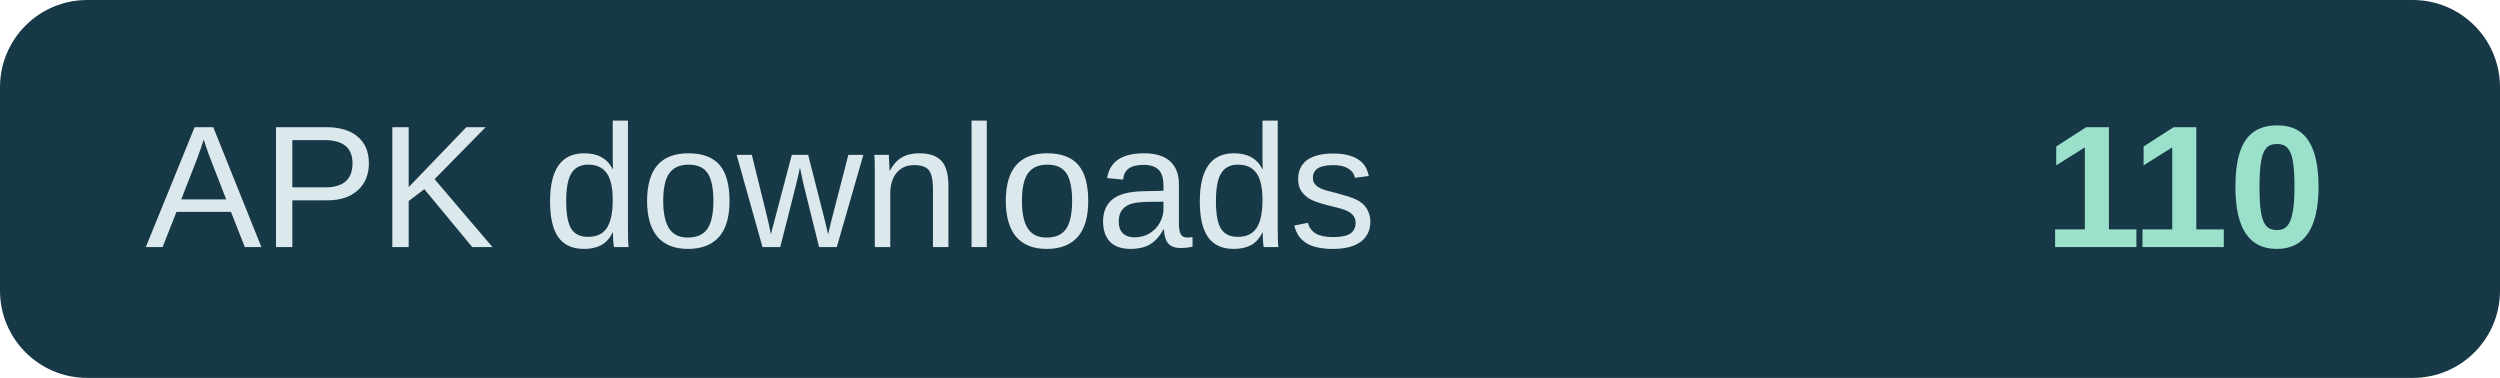
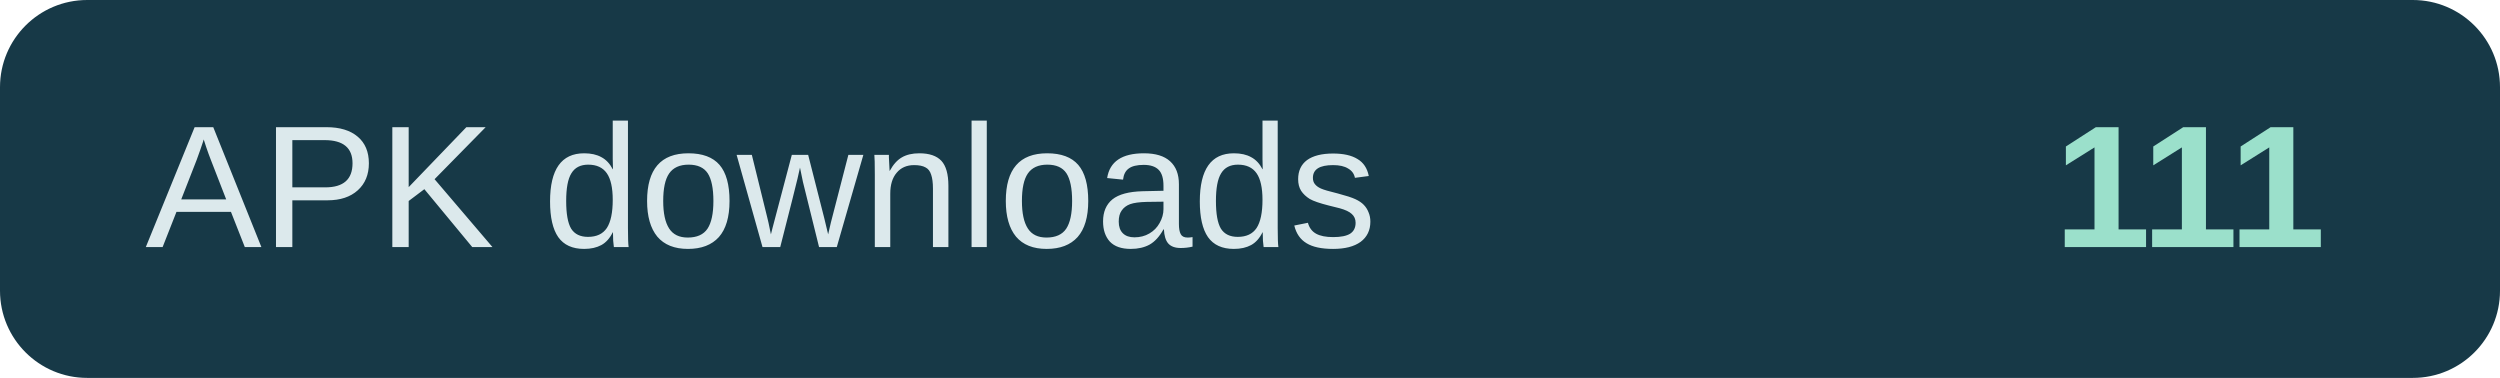
- <svg xmlns="http://www.w3.org/2000/svg" width="172" height="26" role="img" aria-label="APK downloads: 110">
+ <svg xmlns="http://www.w3.org/2000/svg" width="172" height="26" role="img" aria-label="APK downloads: 111">
  <rect width="172" height="26" rx="6" fill="#173947" />
  <text x="10" y="17" fill="#dce9ec" font-family="Arial,sans-serif" font-size="12">APK downloads</text>
-   <text x="160" y="17" text-anchor="end" fill="#9be0cb" font-family="Arial,sans-serif" font-size="12" font-weight="700">110</text>
+   <text x="160" y="17" text-anchor="end" fill="#9be0cb" font-family="Arial,sans-serif" font-size="12" font-weight="700">111</text>
</svg>
